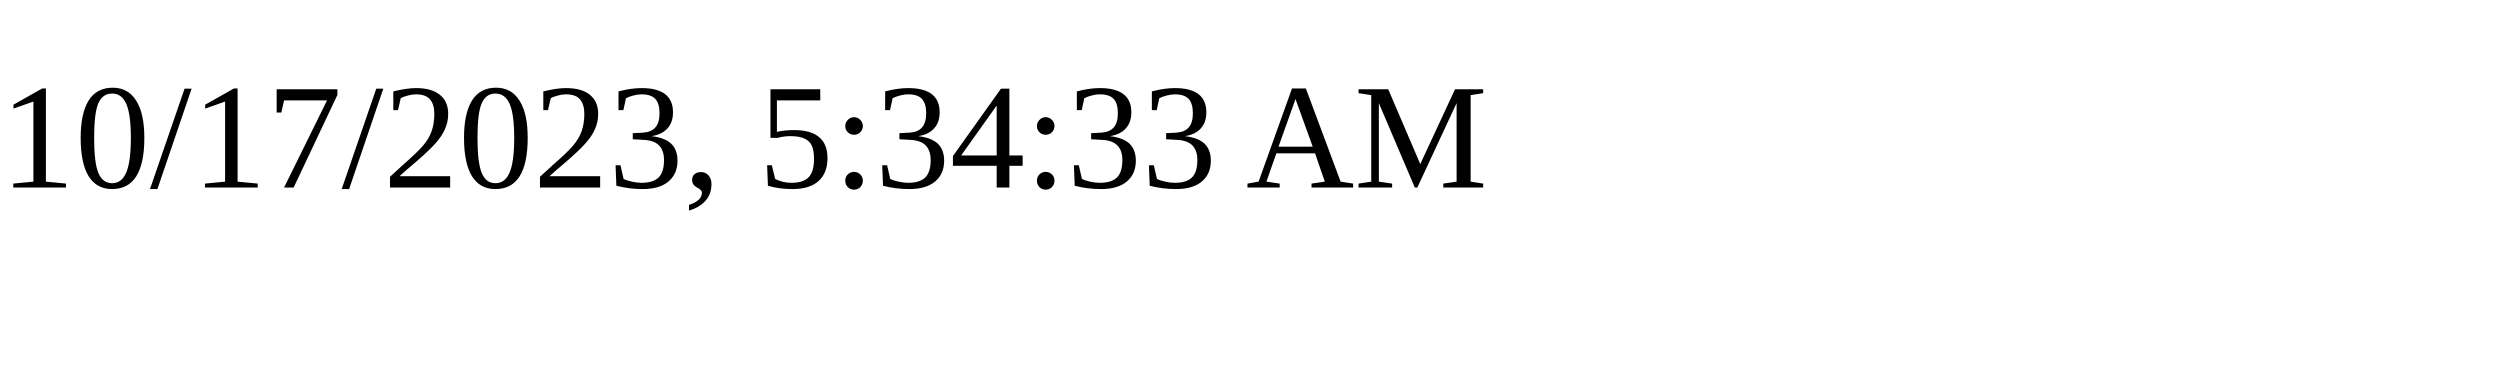
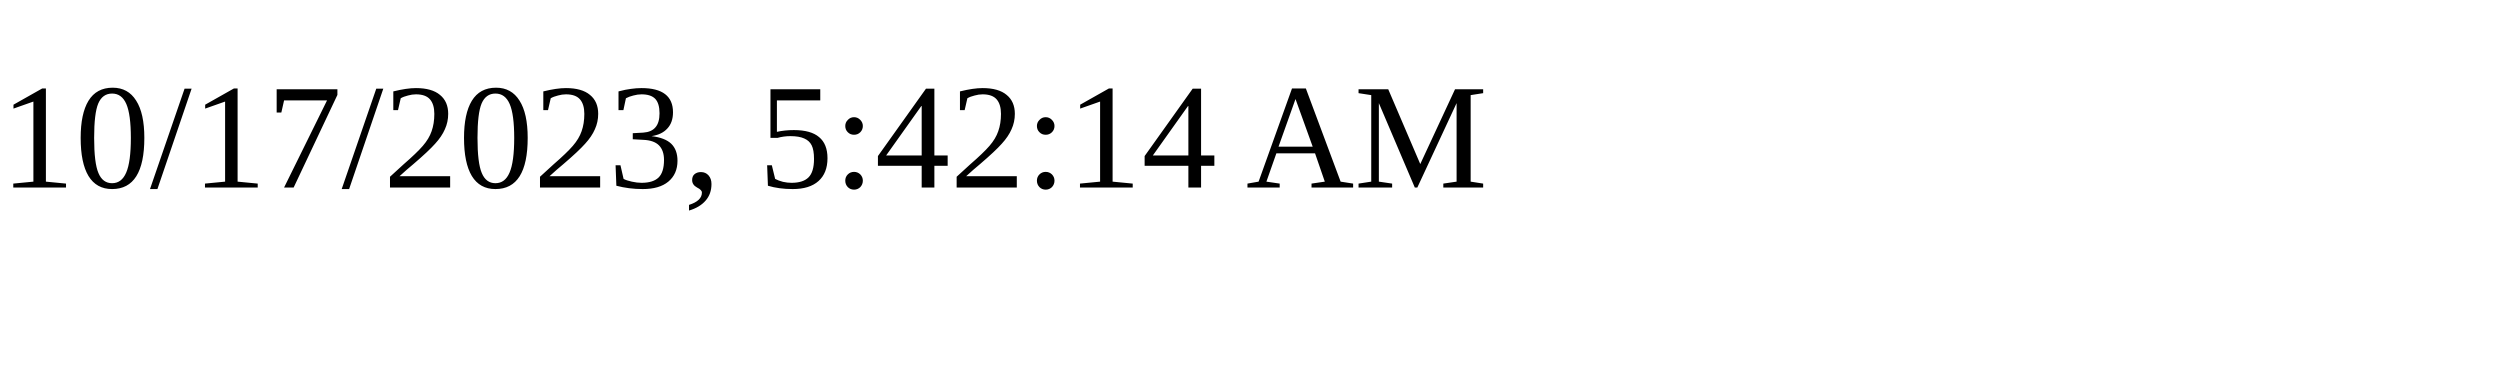
<svg xmlns="http://www.w3.org/2000/svg" height="30" width="200">
-   <text x="0" y="15">10/17/2023, 5:34:33 AM</text>
+   <text x="0" y="15">10/17/2023, 5:42:14 AM</text>
</svg>
